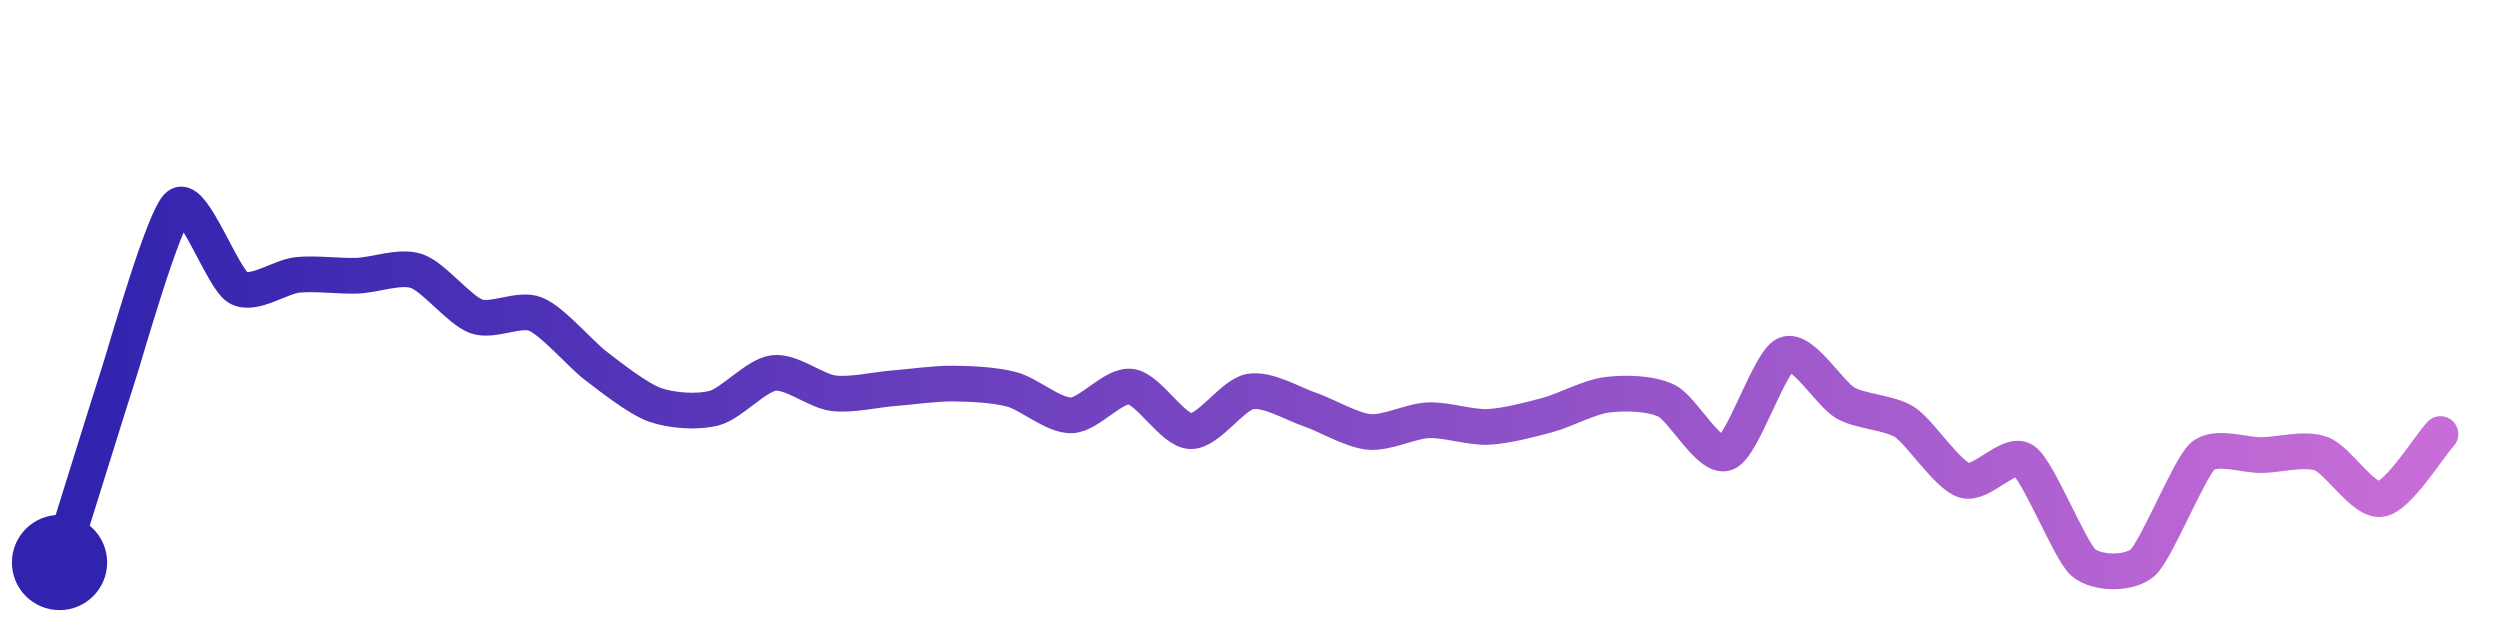
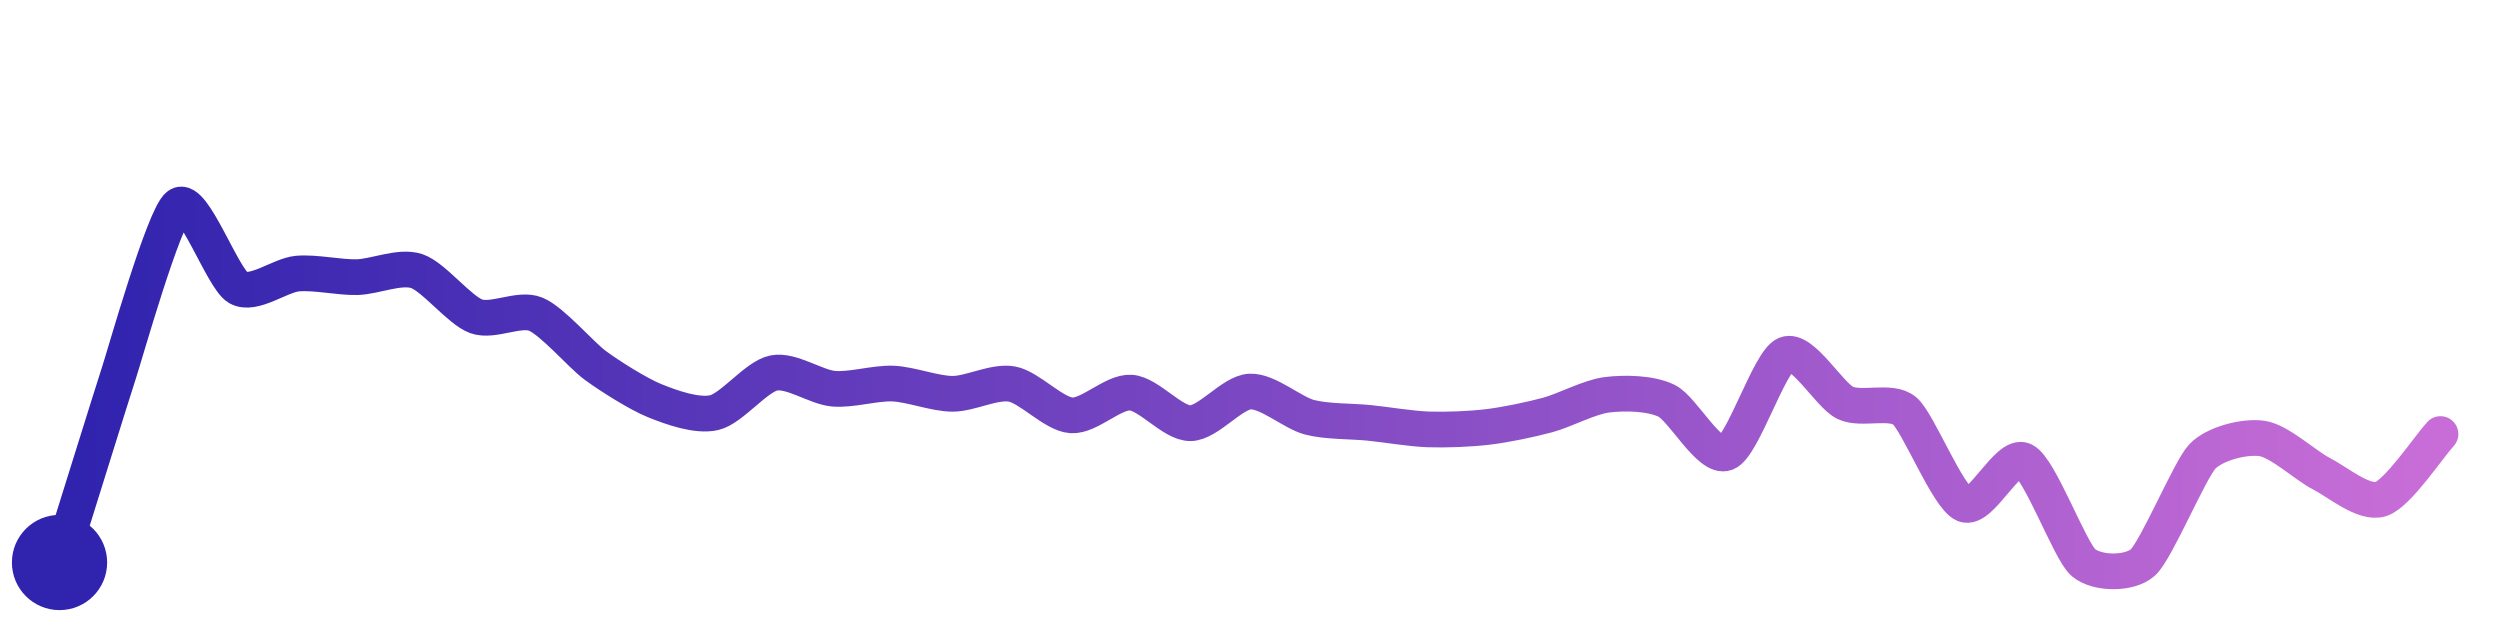
<svg xmlns="http://www.w3.org/2000/svg" width="200" height="50" viewBox="0 0 210 50">
  <defs>
    <linearGradient id="stroke" x1="0%" y1="0%" x2="100%" y2="0%">
      <stop stop-color="#3023AE" offset="0%" />
      <stop stop-color="#C86DD7" offset="100%" />
    </linearGradient>
  </defs>
-   <path stroke="url(#stroke)" stroke-width="3" stroke-linejoin="round" stroke-linecap="round" d="M5.00 46 C 5.45 44.57, 9.53 31.46, 10.00 30.04 S 13.78 16.87, 15.00 16.00 S 18.70 22.16, 20.00 22.91 S 23.51 21.99, 25.00 21.84 S 28.50 21.96, 30.00 21.91 S 33.58 21.04, 35.00 21.52 S 38.59 24.81, 40.00 25.32 S 43.61 24.57, 45.00 25.14 S 48.81 28.53, 50.00 29.44 S 53.59 32.25, 55.00 32.75 S 58.55 33.41, 60.00 33.03 S 63.51 30.26, 65.00 30.08 S 68.51 31.59, 70.00 31.78 S 73.50 31.49, 75.00 31.37 S 78.50 30.96, 80.00 30.97 S 83.55 31.07, 85.00 31.46 S 88.50 33.68, 90.00 33.64 S 93.51 31.03, 95.00 31.23 S 98.50 34.91, 100.00 34.97 S 103.52 31.91, 105.00 31.64 S 108.58 32.66, 110.00 33.14 S 113.51 34.89, 115.00 35.03 S 118.50 34.11, 120.00 34.05 S 123.50 34.68, 125.00 34.61 S 128.55 34.00, 130.00 33.61 S 133.51 32.09, 135.00 31.91 S 138.65 31.76, 140.00 32.42 S 143.60 37.34, 145.00 36.80 S 148.62 29.10, 150.00 28.52 S 153.70 31.84, 155.00 32.59 S 158.74 33.39, 160.00 34.21 S 163.57 38.64, 165.00 39.10 S 168.77 36.58, 170.00 37.43 S 173.86 45.02, 175.00 46.00 S 178.88 47.00, 180.00 46.00 S 183.89 38.09, 185.00 37.09 S 188.50 37.01, 190.00 36.98 S 193.59 36.35, 195.00 36.87 S 198.52 40.91, 200.00 40.67 S 203.99 36.31, 205.00 35.21" fill="none">
-     <animate attributeName="stroke-dashoffset" from="261.766" to="0" dur="2.2s" />
-     <animate attributeName="stroke-dasharray" from="261.766" to="261.766" />
+   <path stroke="url(#stroke)" stroke-width="3" stroke-linejoin="round" stroke-linecap="round" d="M5.00 46 C 5.45 44.57, 9.53 31.46, 10.00 30.04 S 13.78 16.87, 15.00 16.00 S 18.70 22.17, 20.00 22.91 S 23.51 21.86, 25.00 21.73 S 28.50 22.07, 30.00 22.03 S 33.58 21.05, 35.00 21.52 S 38.59 24.81, 40.00 25.32 S 43.61 24.57, 45.00 25.14 S 48.79 28.55, 50.00 29.44 S 53.61 31.85, 55.00 32.41 S 58.54 33.75, 60.00 33.41 S 63.53 30.37, 65.00 30.08 S 68.51 31.26, 70.00 31.40 S 73.50 30.91, 75.00 30.97 S 78.50 31.82, 80.00 31.83 S 83.52 30.74, 85.00 31.01 S 88.50 33.54, 90.00 33.64 S 93.50 31.63, 95.00 31.73 S 98.50 34.32, 100.00 34.30 S 103.50 31.71, 105.00 31.64 S 108.55 33.42, 110.00 33.80 S 113.51 34.12, 115.00 34.27 S 118.50 34.77, 120.00 34.82 S 123.51 34.79, 125.00 34.61 S 128.55 34.00, 130.00 33.61 S 133.51 32.09, 135.00 31.91 S 138.65 31.76, 140.00 32.42 S 143.60 37.34, 145.00 36.80 S 148.62 29.10, 150.00 28.52 S 153.65 31.94, 155.00 32.59 S 158.86 32.29, 160.00 33.27 S 163.62 40.54, 165.00 41.12 S 168.65 36.77, 170.00 37.43 S 173.86 45.02, 175.00 46.00 S 178.88 47.00, 180.00 46.00 S 183.96 38.17, 185.00 37.09 S 188.52 35.37, 190.00 35.58 S 193.66 37.86, 195.00 38.54 S 198.58 41.14, 200.00 40.67 S 203.99 36.31, 205.00 35.21" fill="none">
+     <animate attributeName="stroke-dashoffset" from="264.078" to="0" dur="2.2s" />
+     <animate attributeName="stroke-dasharray" from="264.078" to="264.078" />
  </path>
  <circle r="4" cx="5" cy="46" fill="#3023AE" />
  <circle r="4" cx="205" cy="35.207" fill="#C86DD7" opacity="0">
    <animate attributeName="opacity" from="0" to="1" dur="0.1s" begin="2.2s" fill="freeze" />
  </circle>
</svg>
